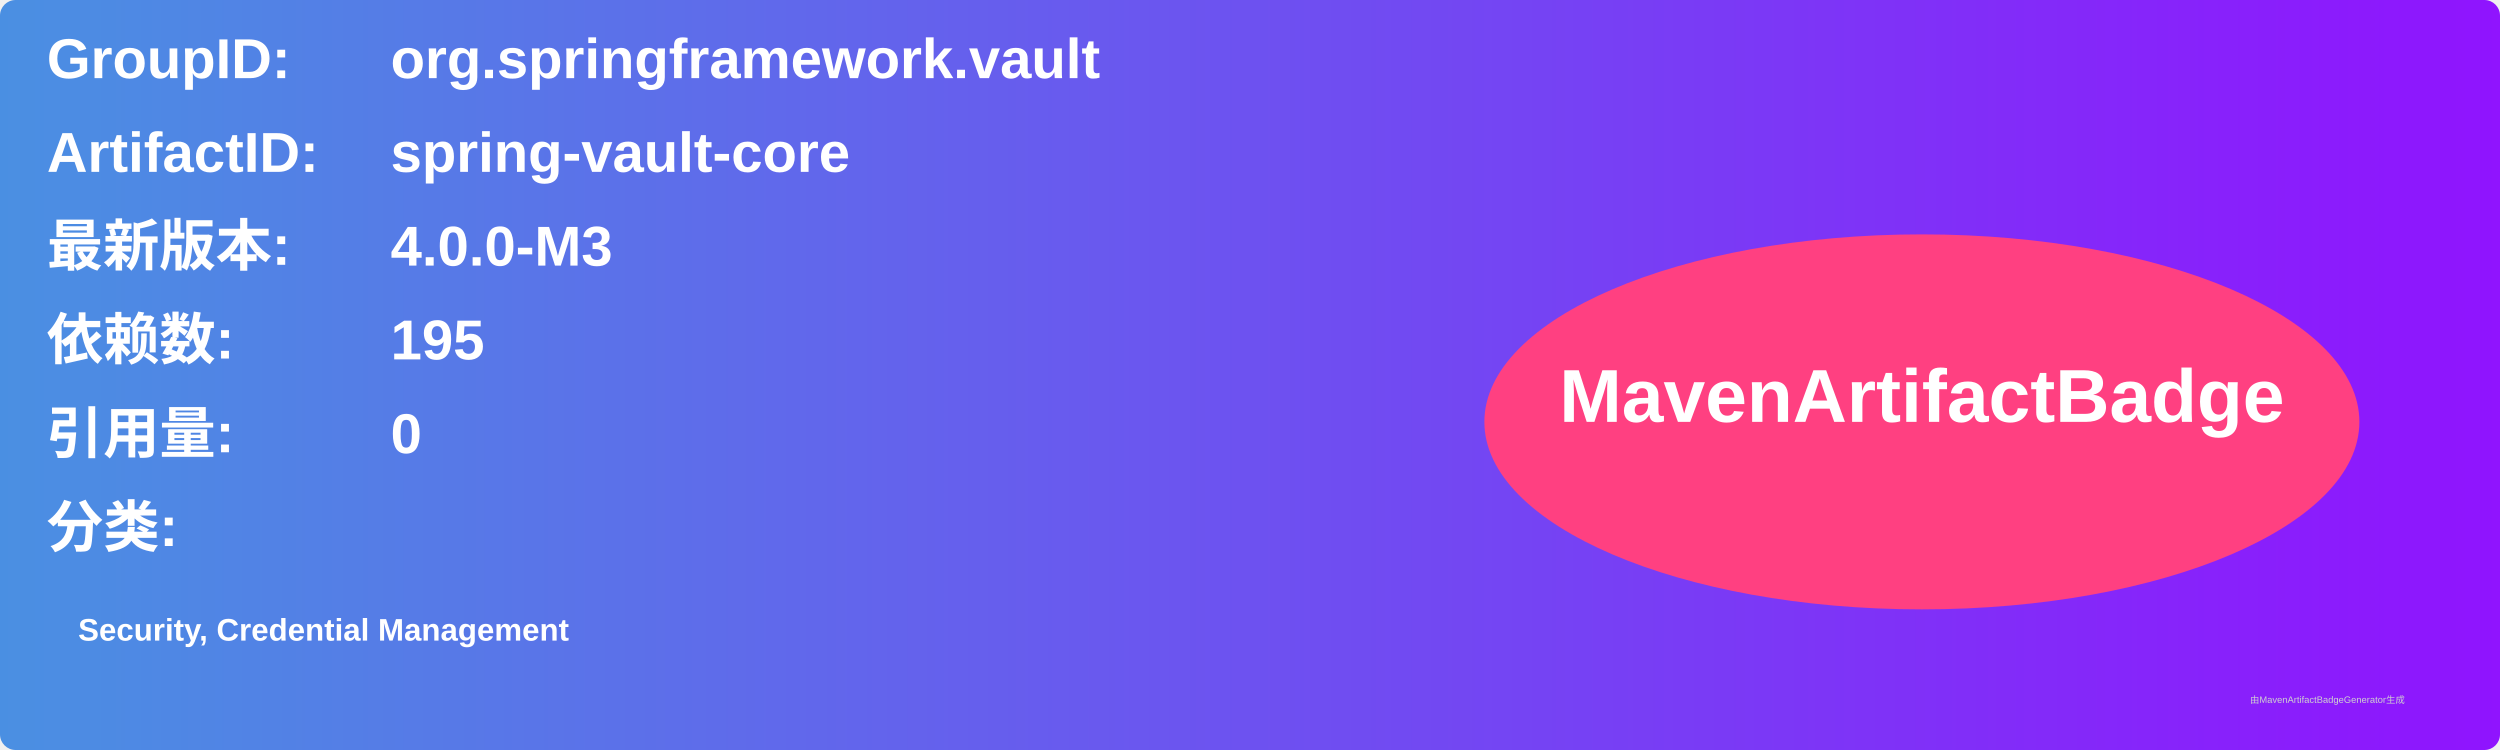
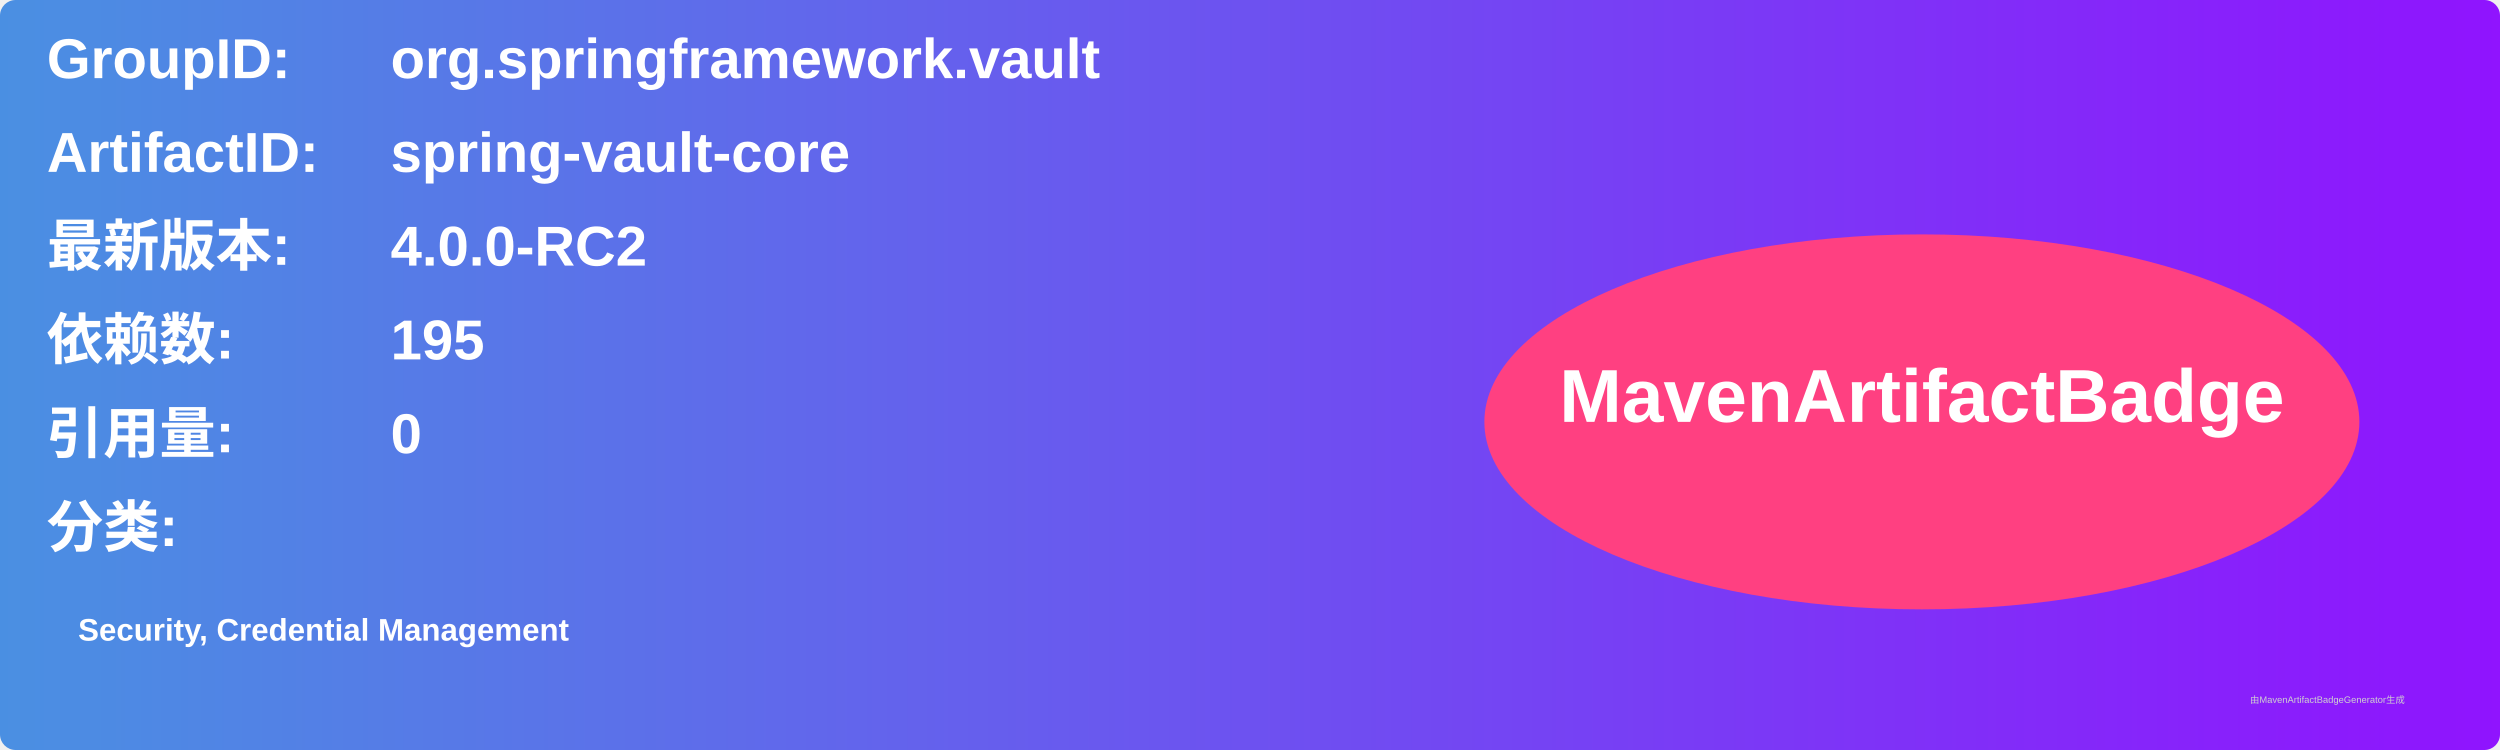
<svg xmlns="http://www.w3.org/2000/svg" width="800" height="240" viewBox="0 0 800 240">
  <linearGradient id="grad" x1="0%" y1="0%" x2="100%" y2="0%">
    <stop offset="0%" stop-color="#4a90e2" />
    <stop offset="100%" stop-color="#9013fe" />
  </linearGradient>
  <rect width="100%" height="100%" rx="5" ry="5" fill="url(#grad)" />
  <g transform="translate(15, 15)">
    <text x="0" y="10" font-family="Arial" font-size="18" fill="white" font-weight="bold" width="260">GroupID:</text>
    <text x="110" y="10" font-family="Arial" font-size="18" fill="white" font-weight="bold" width="460">org.springframework.vault</text>
    <text x="0" y="40" font-family="Arial" font-size="18" fill="white" font-weight="bold" width="260">ArtifactID:</text>
    <text x="110" y="40" font-family="Arial" font-size="18" fill="white" font-weight="bold" width="460">spring-vault-core</text>
    <text x="0" y="70" font-family="Arial" font-size="18" fill="white" font-weight="bold">最新版本:</text>
    <text x="110" y="70" font-family="Arial" font-size="18" fill="white" font-weight="bold">
-       <tspan font-weight="bold">4.0.0-M3</tspan>
+       <tspan font-weight="bold">4.0.0-RC2</tspan>
    </text>
    <text x="0" y="100" font-family="Arial" font-size="18" fill="white" font-weight="bold">依赖数: </text>
    <text x="110" y="100" font-family="Arial" font-size="18" fill="white">
      <tspan font-weight="bold">195</tspan>
    </text>
    <text x="0" y="130" font-family="Arial" font-size="18" fill="white" font-weight="bold">引用量: </text>
    <text x="110" y="130" font-family="Arial" font-size="18" fill="white">
      <tspan font-weight="bold">0</tspan>
    </text>
    <text x="0" y="160" font-family="Arial" font-size="18" fill="white" font-weight="bold">分类:</text>
    <text x="10" y="190" font-family="Arial" font-size="10" fill="white">
      <tspan font-weight="bold">Security, Credential Management</tspan>
    </text>
    <ellipse cx="600" cy="120" rx="140" ry="60" fill="#ff4081" />
    <text x="600" y="120" text-anchor="middle" font-family="Arial" font-size="24" fill="white" font-weight="bold">MavenArtifactBadge</text>
  </g>
  <text x="720" y="225" font-family="Arial" font-size="3" fill="#d0d0d0">由MavenArtifactBadgeGenerator生成</text>
</svg>
